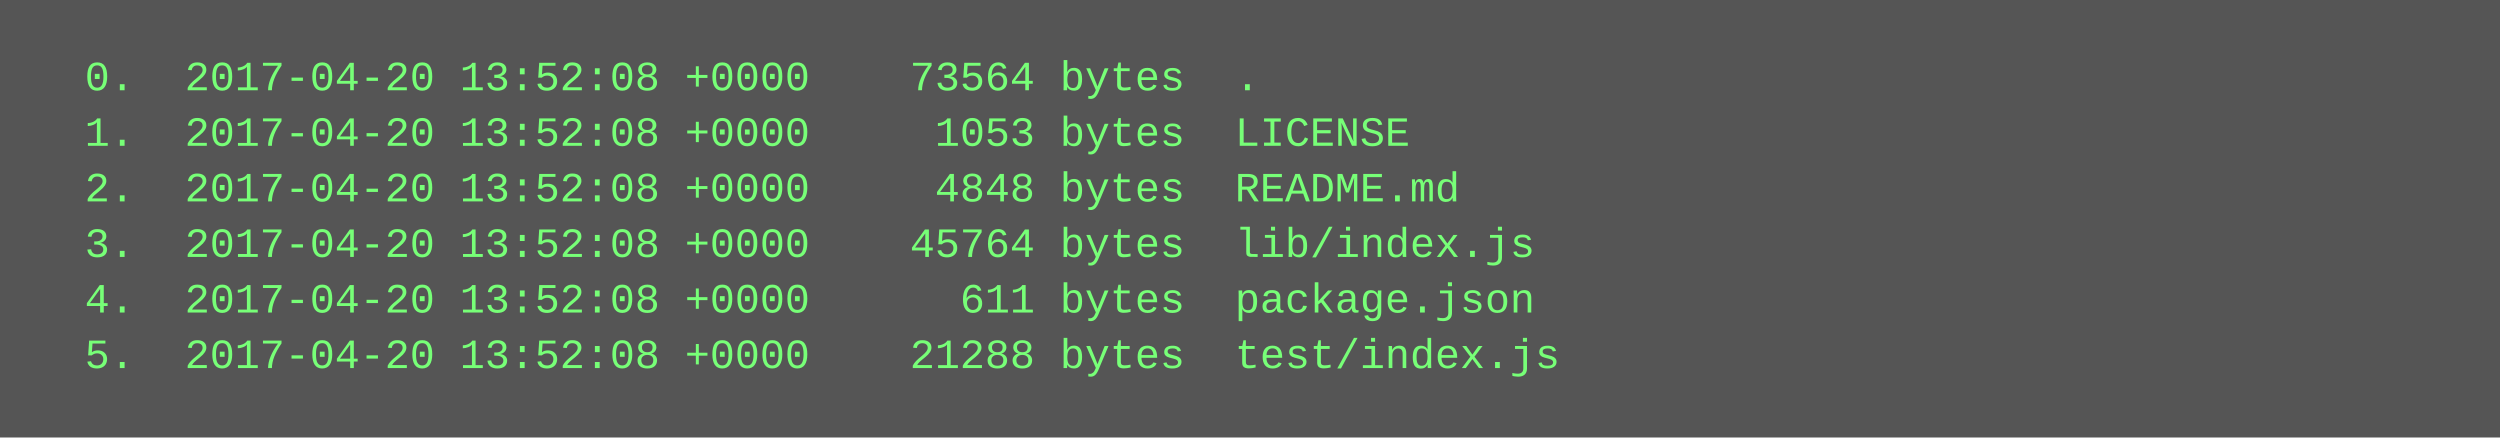
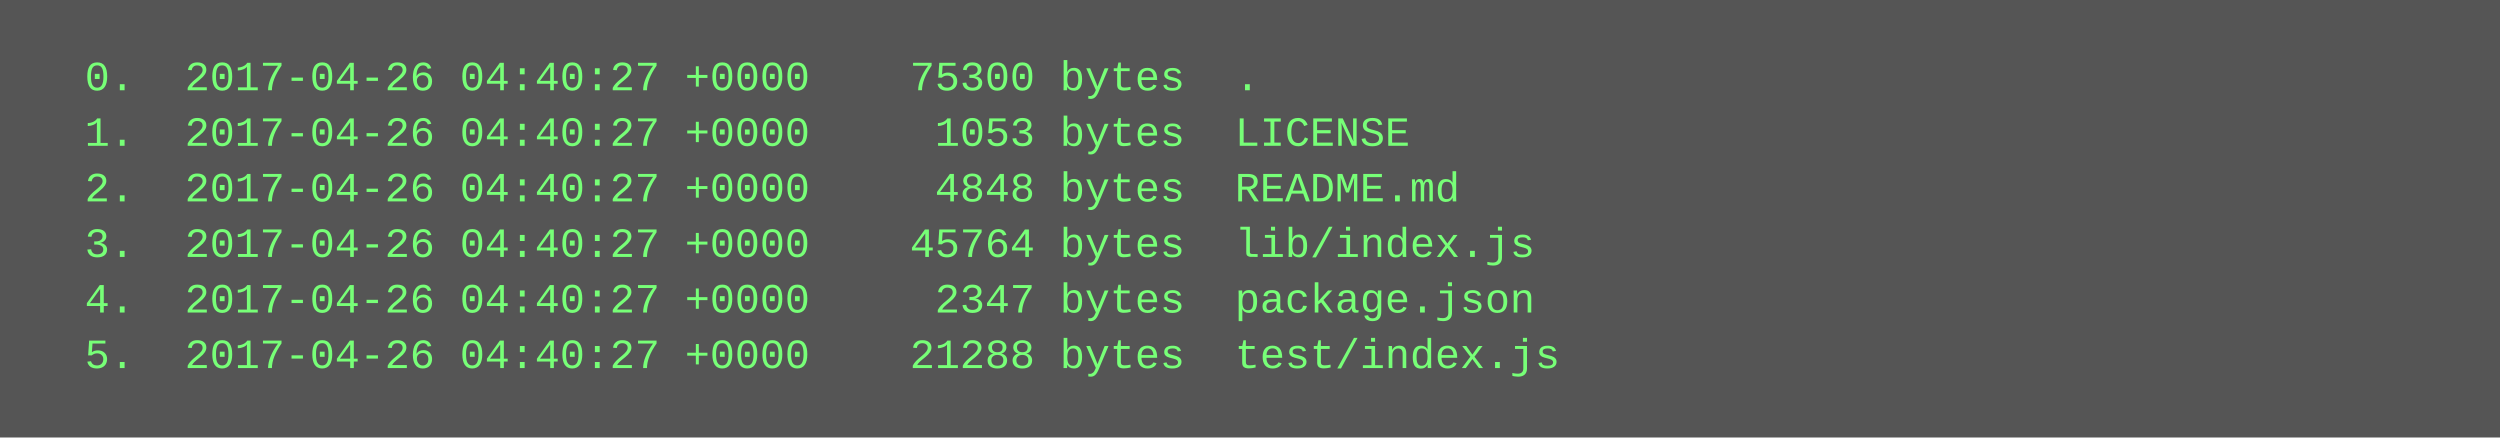
<svg xmlns="http://www.w3.org/2000/svg" height="126" width="720">
  <rect height="126" fill="#555" width="720" />
  <text fill="#7f7" font-family="Courier New" font-size="12" xml:space="preserve">
-     <tspan x="10" y="26">  0.  2017-04-20 13:52:08 +0000    73564 bytes  .</tspan>
-     <tspan x="10" y="42">  1.  2017-04-20 13:52:08 +0000     1053 bytes  LICENSE</tspan>
-     <tspan x="10" y="58">  2.  2017-04-20 13:52:08 +0000     4848 bytes  README.md</tspan>
-     <tspan x="10" y="74">  3.  2017-04-20 13:52:08 +0000    45764 bytes  lib/index.js</tspan>
-     <tspan x="10" y="90">  4.  2017-04-20 13:52:08 +0000      611 bytes  package.json</tspan>
-     <tspan x="10" y="106">  5.  2017-04-20 13:52:08 +0000    21288 bytes  test/index.js</tspan>
+     <tspan x="10" y="26">  0.  2017-04-26 04:40:27 +0000    75300 bytes  .</tspan>
+     <tspan x="10" y="42">  1.  2017-04-26 04:40:27 +0000     1053 bytes  LICENSE</tspan>
+     <tspan x="10" y="58">  2.  2017-04-26 04:40:27 +0000     4848 bytes  README.md</tspan>
+     <tspan x="10" y="74">  3.  2017-04-26 04:40:27 +0000    45764 bytes  lib/index.js</tspan>
+     <tspan x="10" y="90">  4.  2017-04-26 04:40:27 +0000     2347 bytes  package.json</tspan>
+     <tspan x="10" y="106">  5.  2017-04-26 04:40:27 +0000    21288 bytes  test/index.js</tspan>
  </text>
</svg>
